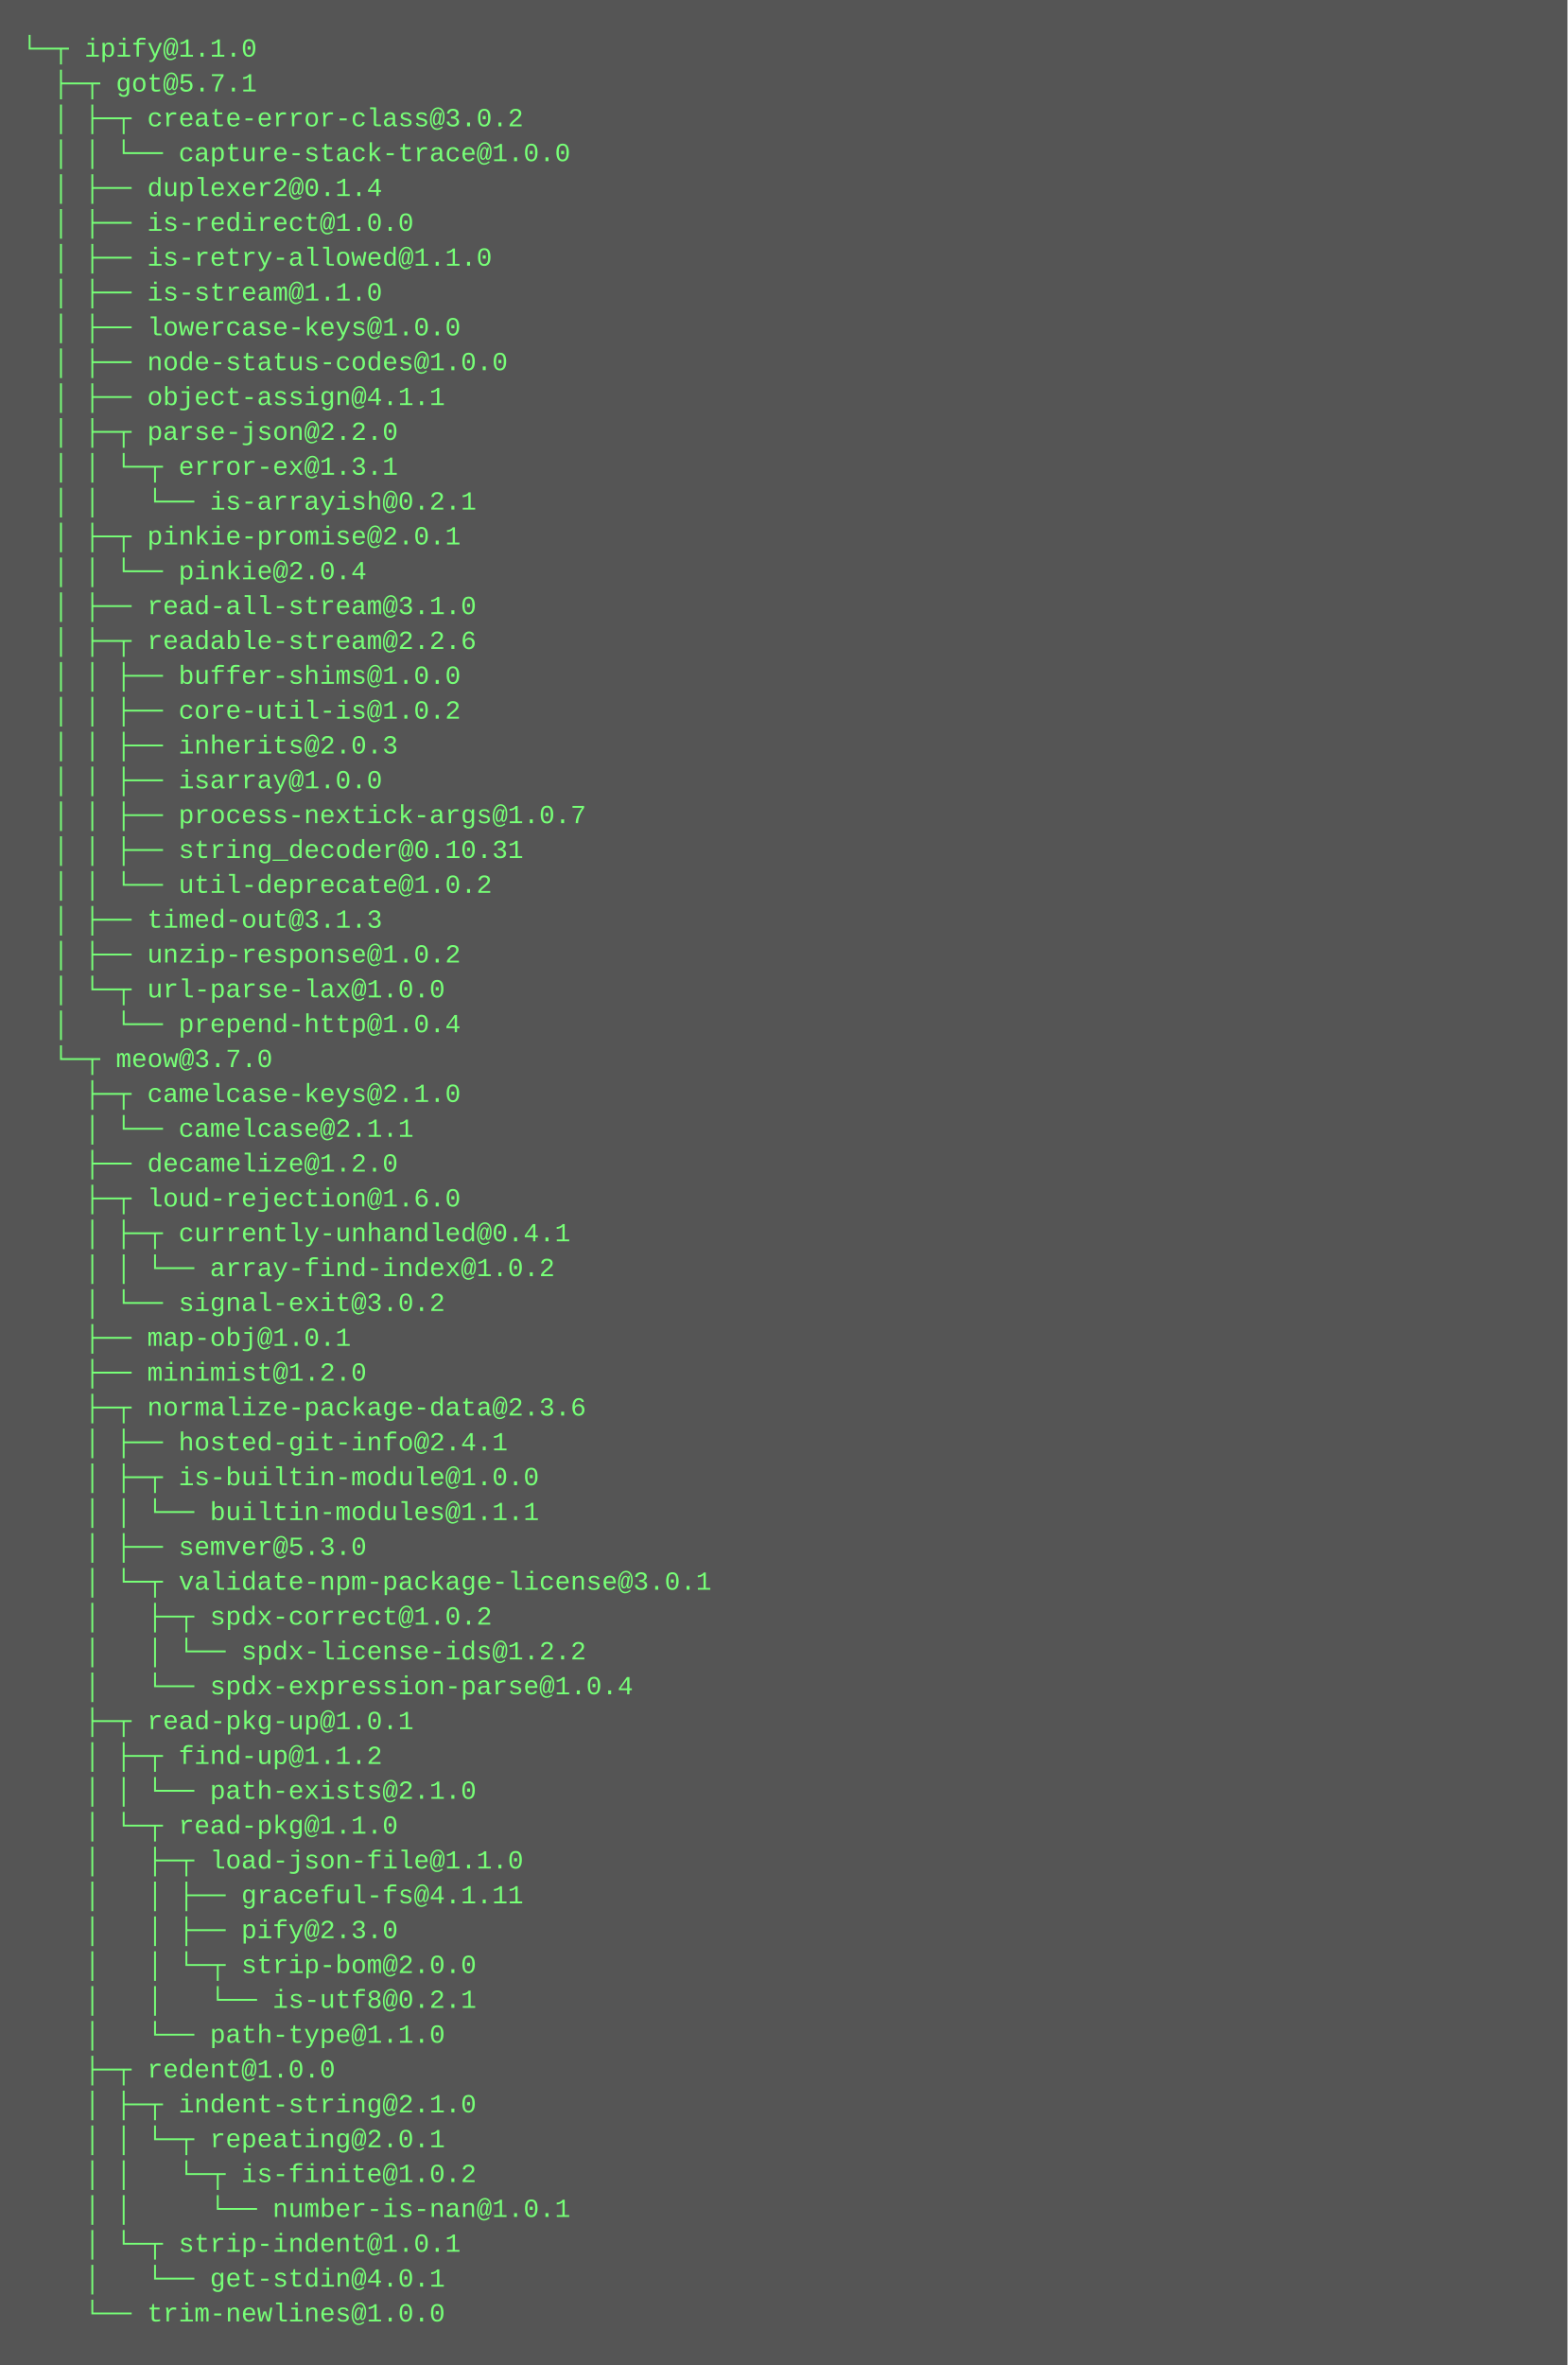
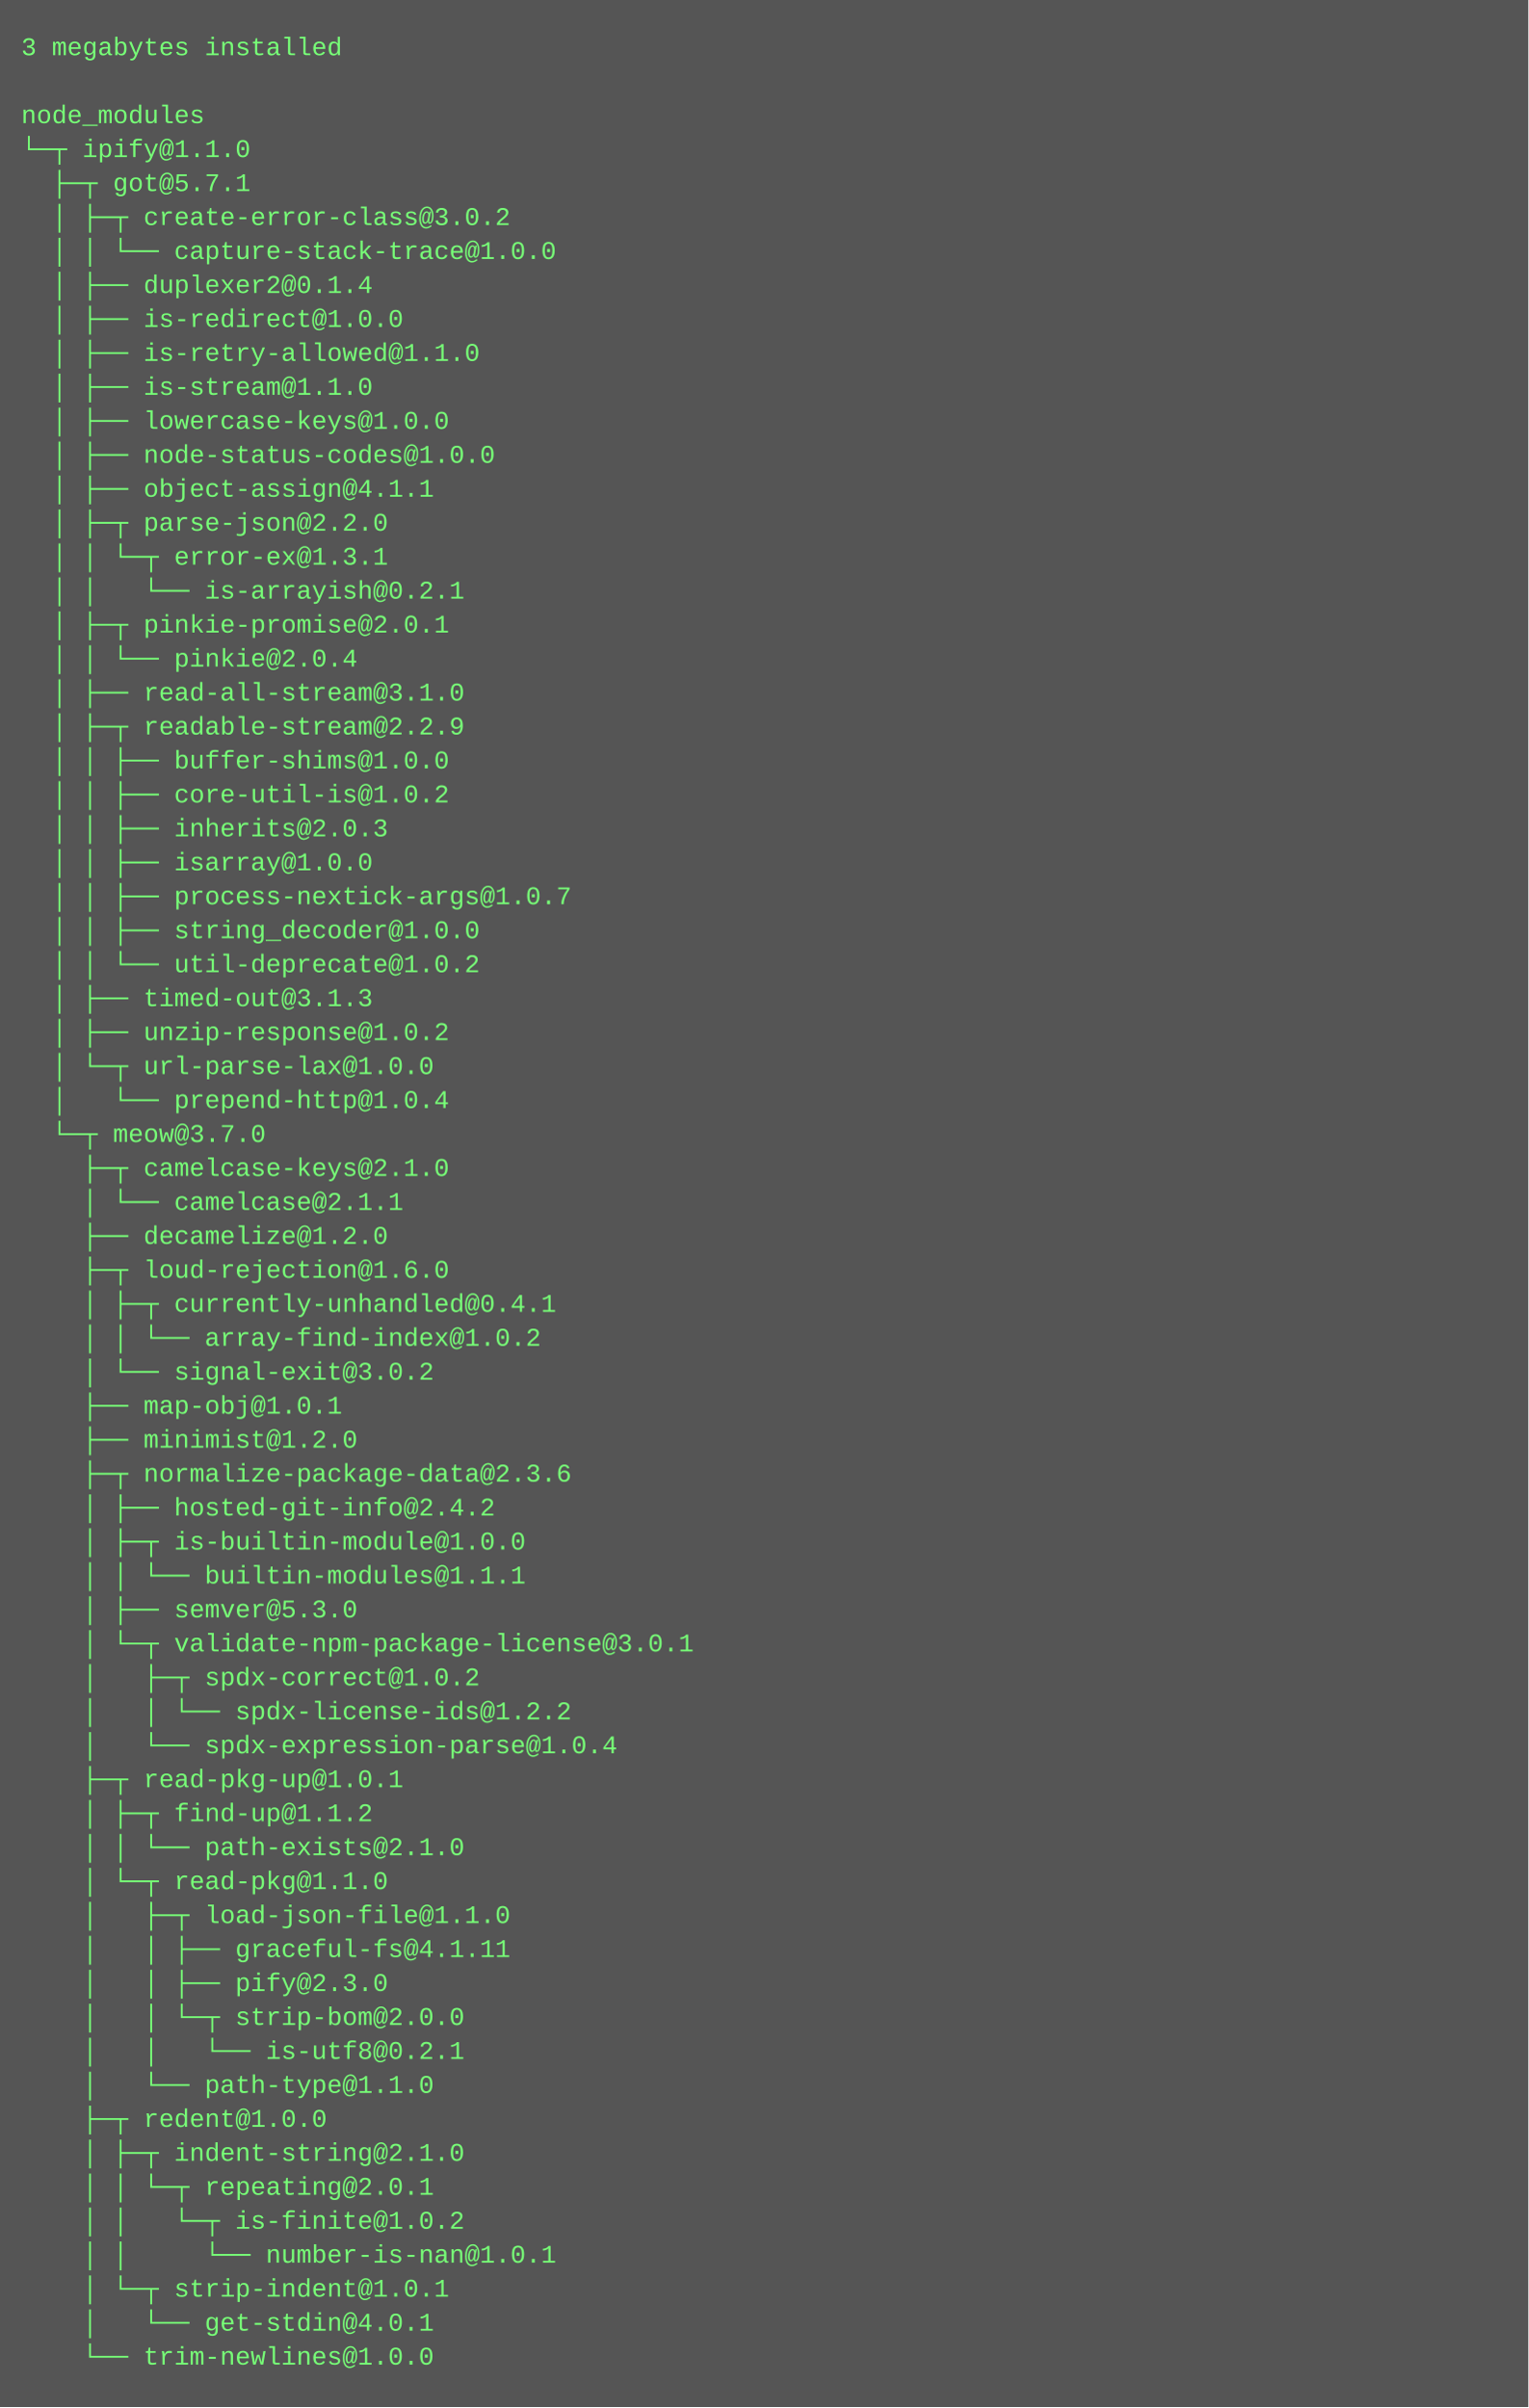
- <svg xmlns="http://www.w3.org/2000/svg" height="1086" width="720">
-   <rect height="1086" fill="#555" width="720" />
+ <svg xmlns="http://www.w3.org/2000/svg" height="1134" width="720">
+   <rect height="1134" fill="#555" width="720" />
  <text fill="#7f7" font-family="Courier New" font-size="12" xml:space="preserve">
-     <tspan x="10" y="26">└─┬ ipify@1.1.0 </tspan>
-     <tspan x="10" y="42">  ├─┬ got@5.7.1 </tspan>
-     <tspan x="10" y="58">  │ ├─┬ create-error-class@3.0.2 </tspan>
-     <tspan x="10" y="74">  │ │ └── capture-stack-trace@1.0.0 </tspan>
-     <tspan x="10" y="90">  │ ├── duplexer2@0.1.4 </tspan>
-     <tspan x="10" y="106">  │ ├── is-redirect@1.0.0 </tspan>
-     <tspan x="10" y="122">  │ ├── is-retry-allowed@1.1.0 </tspan>
-     <tspan x="10" y="138">  │ ├── is-stream@1.1.0 </tspan>
-     <tspan x="10" y="154">  │ ├── lowercase-keys@1.0.0 </tspan>
-     <tspan x="10" y="170">  │ ├── node-status-codes@1.0.0 </tspan>
-     <tspan x="10" y="186">  │ ├── object-assign@4.1.1 </tspan>
-     <tspan x="10" y="202">  │ ├─┬ parse-json@2.2.0 </tspan>
-     <tspan x="10" y="218">  │ │ └─┬ error-ex@1.3.1 </tspan>
-     <tspan x="10" y="234">  │ │   └── is-arrayish@0.2.1 </tspan>
-     <tspan x="10" y="250">  │ ├─┬ pinkie-promise@2.0.1 </tspan>
-     <tspan x="10" y="266">  │ │ └── pinkie@2.0.4 </tspan>
-     <tspan x="10" y="282">  │ ├── read-all-stream@3.1.0 </tspan>
-     <tspan x="10" y="298">  │ ├─┬ readable-stream@2.2.6 </tspan>
-     <tspan x="10" y="314">  │ │ ├── buffer-shims@1.0.0 </tspan>
-     <tspan x="10" y="330">  │ │ ├── core-util-is@1.0.2 </tspan>
-     <tspan x="10" y="346">  │ │ ├── inherits@2.0.3 </tspan>
-     <tspan x="10" y="362">  │ │ ├── isarray@1.0.0 </tspan>
-     <tspan x="10" y="378">  │ │ ├── process-nextick-args@1.0.7 </tspan>
-     <tspan x="10" y="394">  │ │ ├── string_decoder@0.10.31 </tspan>
-     <tspan x="10" y="410">  │ │ └── util-deprecate@1.0.2 </tspan>
-     <tspan x="10" y="426">  │ ├── timed-out@3.1.3 </tspan>
-     <tspan x="10" y="442">  │ ├── unzip-response@1.0.2 </tspan>
-     <tspan x="10" y="458">  │ └─┬ url-parse-lax@1.0.0 </tspan>
-     <tspan x="10" y="474">  │   └── prepend-http@1.0.4 </tspan>
-     <tspan x="10" y="490">  └─┬ meow@3.7.0 </tspan>
-     <tspan x="10" y="506">    ├─┬ camelcase-keys@2.1.0 </tspan>
-     <tspan x="10" y="522">    │ └── camelcase@2.1.1 </tspan>
-     <tspan x="10" y="538">    ├── decamelize@1.2.0 </tspan>
-     <tspan x="10" y="554">    ├─┬ loud-rejection@1.6.0 </tspan>
-     <tspan x="10" y="570">    │ ├─┬ currently-unhandled@0.4.1 </tspan>
-     <tspan x="10" y="586">    │ │ └── array-find-index@1.0.2 </tspan>
-     <tspan x="10" y="602">    │ └── signal-exit@3.0.2 </tspan>
-     <tspan x="10" y="618">    ├── map-obj@1.0.1 </tspan>
-     <tspan x="10" y="634">    ├── minimist@1.2.0 </tspan>
-     <tspan x="10" y="650">    ├─┬ normalize-package-data@2.3.6 </tspan>
-     <tspan x="10" y="666">    │ ├── hosted-git-info@2.4.1 </tspan>
-     <tspan x="10" y="682">    │ ├─┬ is-builtin-module@1.0.0 </tspan>
-     <tspan x="10" y="698">    │ │ └── builtin-modules@1.1.1 </tspan>
-     <tspan x="10" y="714">    │ ├── semver@5.3.0 </tspan>
-     <tspan x="10" y="730">    │ └─┬ validate-npm-package-license@3.0.1 </tspan>
-     <tspan x="10" y="746">    │   ├─┬ spdx-correct@1.0.2 </tspan>
-     <tspan x="10" y="762">    │   │ └── spdx-license-ids@1.2.2 </tspan>
-     <tspan x="10" y="778">    │   └── spdx-expression-parse@1.0.4 </tspan>
-     <tspan x="10" y="794">    ├─┬ read-pkg-up@1.0.1 </tspan>
-     <tspan x="10" y="810">    │ ├─┬ find-up@1.1.2 </tspan>
-     <tspan x="10" y="826">    │ │ └── path-exists@2.1.0 </tspan>
-     <tspan x="10" y="842">    │ └─┬ read-pkg@1.1.0 </tspan>
-     <tspan x="10" y="858">    │   ├─┬ load-json-file@1.1.0 </tspan>
-     <tspan x="10" y="874">    │   │ ├── graceful-fs@4.1.11 </tspan>
-     <tspan x="10" y="890">    │   │ ├── pify@2.3.0 </tspan>
-     <tspan x="10" y="906">    │   │ └─┬ strip-bom@2.0.0 </tspan>
-     <tspan x="10" y="922">    │   │   └── is-utf8@0.2.1 </tspan>
-     <tspan x="10" y="938">    │   └── path-type@1.1.0 </tspan>
-     <tspan x="10" y="954">    ├─┬ redent@1.0.0 </tspan>
-     <tspan x="10" y="970">    │ ├─┬ indent-string@2.1.0 </tspan>
-     <tspan x="10" y="986">    │ │ └─┬ repeating@2.0.1 </tspan>
-     <tspan x="10" y="1002">    │ │   └─┬ is-finite@1.0.2 </tspan>
-     <tspan x="10" y="1018">    │ │     └── number-is-nan@1.0.1 </tspan>
-     <tspan x="10" y="1034">    │ └─┬ strip-indent@1.0.1 </tspan>
-     <tspan x="10" y="1050">    │   └── get-stdin@4.0.1 </tspan>
-     <tspan x="10" y="1066">    └── trim-newlines@1.0.0</tspan>
+     <tspan x="10" y="26">3 megabytes installed</tspan>
+     <tspan x="10" y="42" />
+     <tspan x="10" y="58">node_modules</tspan>
+     <tspan x="10" y="74">└─┬ ipify@1.1.0 </tspan>
+     <tspan x="10" y="90">  ├─┬ got@5.7.1 </tspan>
+     <tspan x="10" y="106">  │ ├─┬ create-error-class@3.0.2 </tspan>
+     <tspan x="10" y="122">  │ │ └── capture-stack-trace@1.0.0 </tspan>
+     <tspan x="10" y="138">  │ ├── duplexer2@0.1.4 </tspan>
+     <tspan x="10" y="154">  │ ├── is-redirect@1.0.0 </tspan>
+     <tspan x="10" y="170">  │ ├── is-retry-allowed@1.1.0 </tspan>
+     <tspan x="10" y="186">  │ ├── is-stream@1.1.0 </tspan>
+     <tspan x="10" y="202">  │ ├── lowercase-keys@1.0.0 </tspan>
+     <tspan x="10" y="218">  │ ├── node-status-codes@1.0.0 </tspan>
+     <tspan x="10" y="234">  │ ├── object-assign@4.1.1 </tspan>
+     <tspan x="10" y="250">  │ ├─┬ parse-json@2.2.0 </tspan>
+     <tspan x="10" y="266">  │ │ └─┬ error-ex@1.3.1 </tspan>
+     <tspan x="10" y="282">  │ │   └── is-arrayish@0.2.1 </tspan>
+     <tspan x="10" y="298">  │ ├─┬ pinkie-promise@2.0.1 </tspan>
+     <tspan x="10" y="314">  │ │ └── pinkie@2.0.4 </tspan>
+     <tspan x="10" y="330">  │ ├── read-all-stream@3.1.0 </tspan>
+     <tspan x="10" y="346">  │ ├─┬ readable-stream@2.2.9 </tspan>
+     <tspan x="10" y="362">  │ │ ├── buffer-shims@1.0.0 </tspan>
+     <tspan x="10" y="378">  │ │ ├── core-util-is@1.0.2 </tspan>
+     <tspan x="10" y="394">  │ │ ├── inherits@2.0.3 </tspan>
+     <tspan x="10" y="410">  │ │ ├── isarray@1.0.0 </tspan>
+     <tspan x="10" y="426">  │ │ ├── process-nextick-args@1.0.7 </tspan>
+     <tspan x="10" y="442">  │ │ ├── string_decoder@1.0.0 </tspan>
+     <tspan x="10" y="458">  │ │ └── util-deprecate@1.0.2 </tspan>
+     <tspan x="10" y="474">  │ ├── timed-out@3.1.3 </tspan>
+     <tspan x="10" y="490">  │ ├── unzip-response@1.0.2 </tspan>
+     <tspan x="10" y="506">  │ └─┬ url-parse-lax@1.0.0 </tspan>
+     <tspan x="10" y="522">  │   └── prepend-http@1.0.4 </tspan>
+     <tspan x="10" y="538">  └─┬ meow@3.7.0 </tspan>
+     <tspan x="10" y="554">    ├─┬ camelcase-keys@2.1.0 </tspan>
+     <tspan x="10" y="570">    │ └── camelcase@2.1.1 </tspan>
+     <tspan x="10" y="586">    ├── decamelize@1.2.0 </tspan>
+     <tspan x="10" y="602">    ├─┬ loud-rejection@1.6.0 </tspan>
+     <tspan x="10" y="618">    │ ├─┬ currently-unhandled@0.4.1 </tspan>
+     <tspan x="10" y="634">    │ │ └── array-find-index@1.0.2 </tspan>
+     <tspan x="10" y="650">    │ └── signal-exit@3.0.2 </tspan>
+     <tspan x="10" y="666">    ├── map-obj@1.0.1 </tspan>
+     <tspan x="10" y="682">    ├── minimist@1.2.0 </tspan>
+     <tspan x="10" y="698">    ├─┬ normalize-package-data@2.3.6 </tspan>
+     <tspan x="10" y="714">    │ ├── hosted-git-info@2.4.2 </tspan>
+     <tspan x="10" y="730">    │ ├─┬ is-builtin-module@1.0.0 </tspan>
+     <tspan x="10" y="746">    │ │ └── builtin-modules@1.1.1 </tspan>
+     <tspan x="10" y="762">    │ ├── semver@5.3.0 </tspan>
+     <tspan x="10" y="778">    │ └─┬ validate-npm-package-license@3.0.1 </tspan>
+     <tspan x="10" y="794">    │   ├─┬ spdx-correct@1.0.2 </tspan>
+     <tspan x="10" y="810">    │   │ └── spdx-license-ids@1.2.2 </tspan>
+     <tspan x="10" y="826">    │   └── spdx-expression-parse@1.0.4 </tspan>
+     <tspan x="10" y="842">    ├─┬ read-pkg-up@1.0.1 </tspan>
+     <tspan x="10" y="858">    │ ├─┬ find-up@1.1.2 </tspan>
+     <tspan x="10" y="874">    │ │ └── path-exists@2.1.0 </tspan>
+     <tspan x="10" y="890">    │ └─┬ read-pkg@1.1.0 </tspan>
+     <tspan x="10" y="906">    │   ├─┬ load-json-file@1.1.0 </tspan>
+     <tspan x="10" y="922">    │   │ ├── graceful-fs@4.1.11 </tspan>
+     <tspan x="10" y="938">    │   │ ├── pify@2.3.0 </tspan>
+     <tspan x="10" y="954">    │   │ └─┬ strip-bom@2.0.0 </tspan>
+     <tspan x="10" y="970">    │   │   └── is-utf8@0.2.1 </tspan>
+     <tspan x="10" y="986">    │   └── path-type@1.1.0 </tspan>
+     <tspan x="10" y="1002">    ├─┬ redent@1.0.0 </tspan>
+     <tspan x="10" y="1018">    │ ├─┬ indent-string@2.1.0 </tspan>
+     <tspan x="10" y="1034">    │ │ └─┬ repeating@2.0.1 </tspan>
+     <tspan x="10" y="1050">    │ │   └─┬ is-finite@1.0.2 </tspan>
+     <tspan x="10" y="1066">    │ │     └── number-is-nan@1.0.1 </tspan>
+     <tspan x="10" y="1082">    │ └─┬ strip-indent@1.0.1 </tspan>
+     <tspan x="10" y="1098">    │   └── get-stdin@4.0.1 </tspan>
+     <tspan x="10" y="1114">    └── trim-newlines@1.0.0</tspan>
  </text>
</svg>
